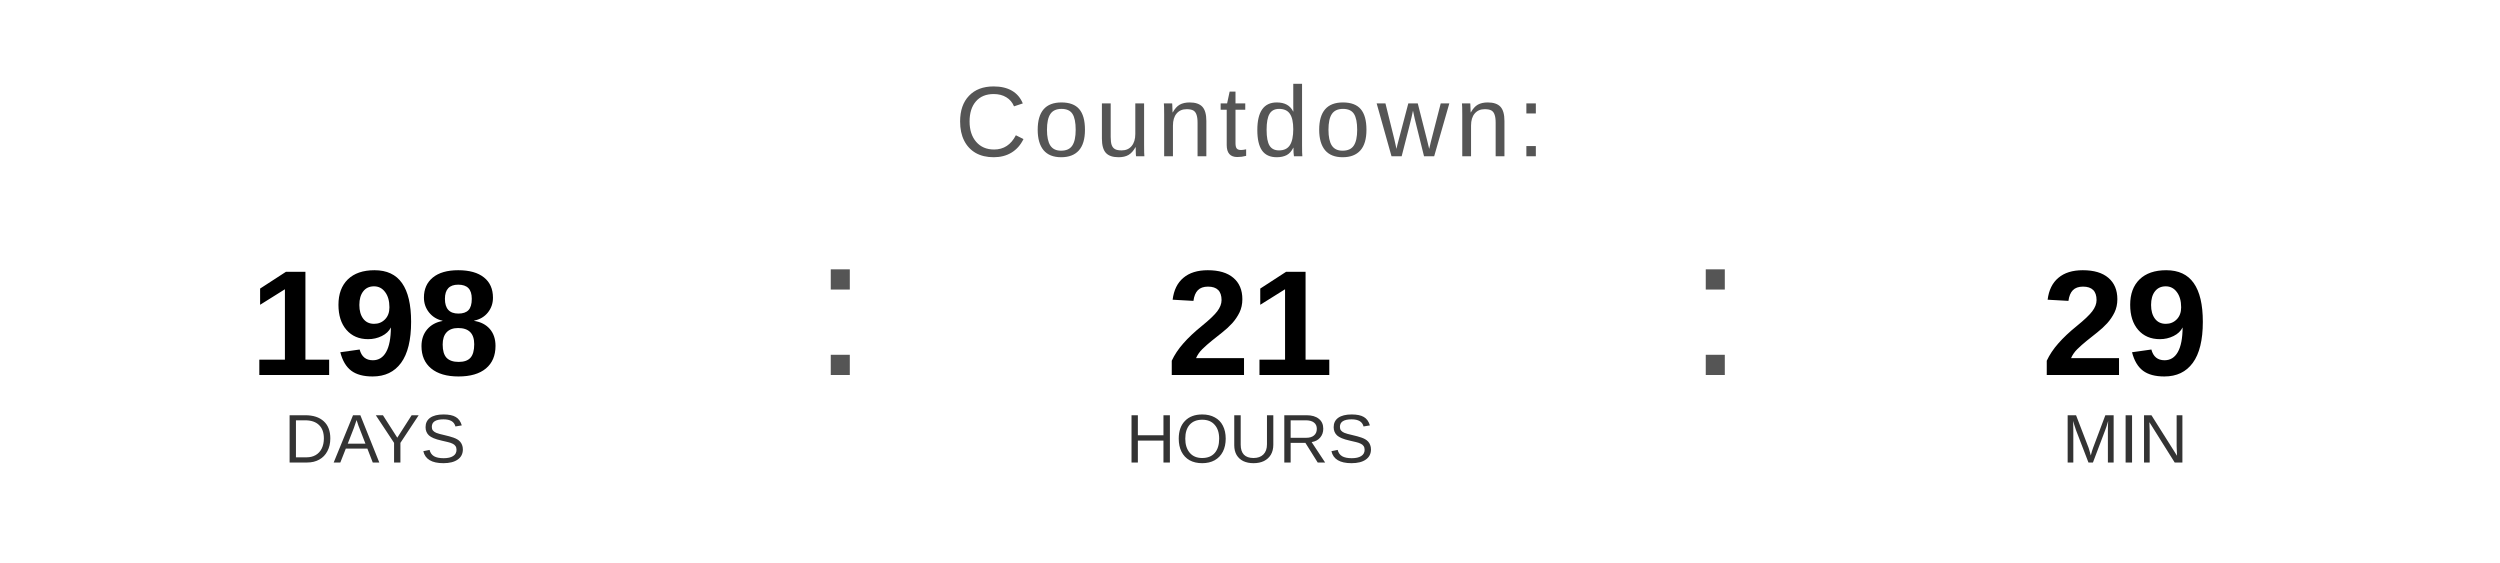
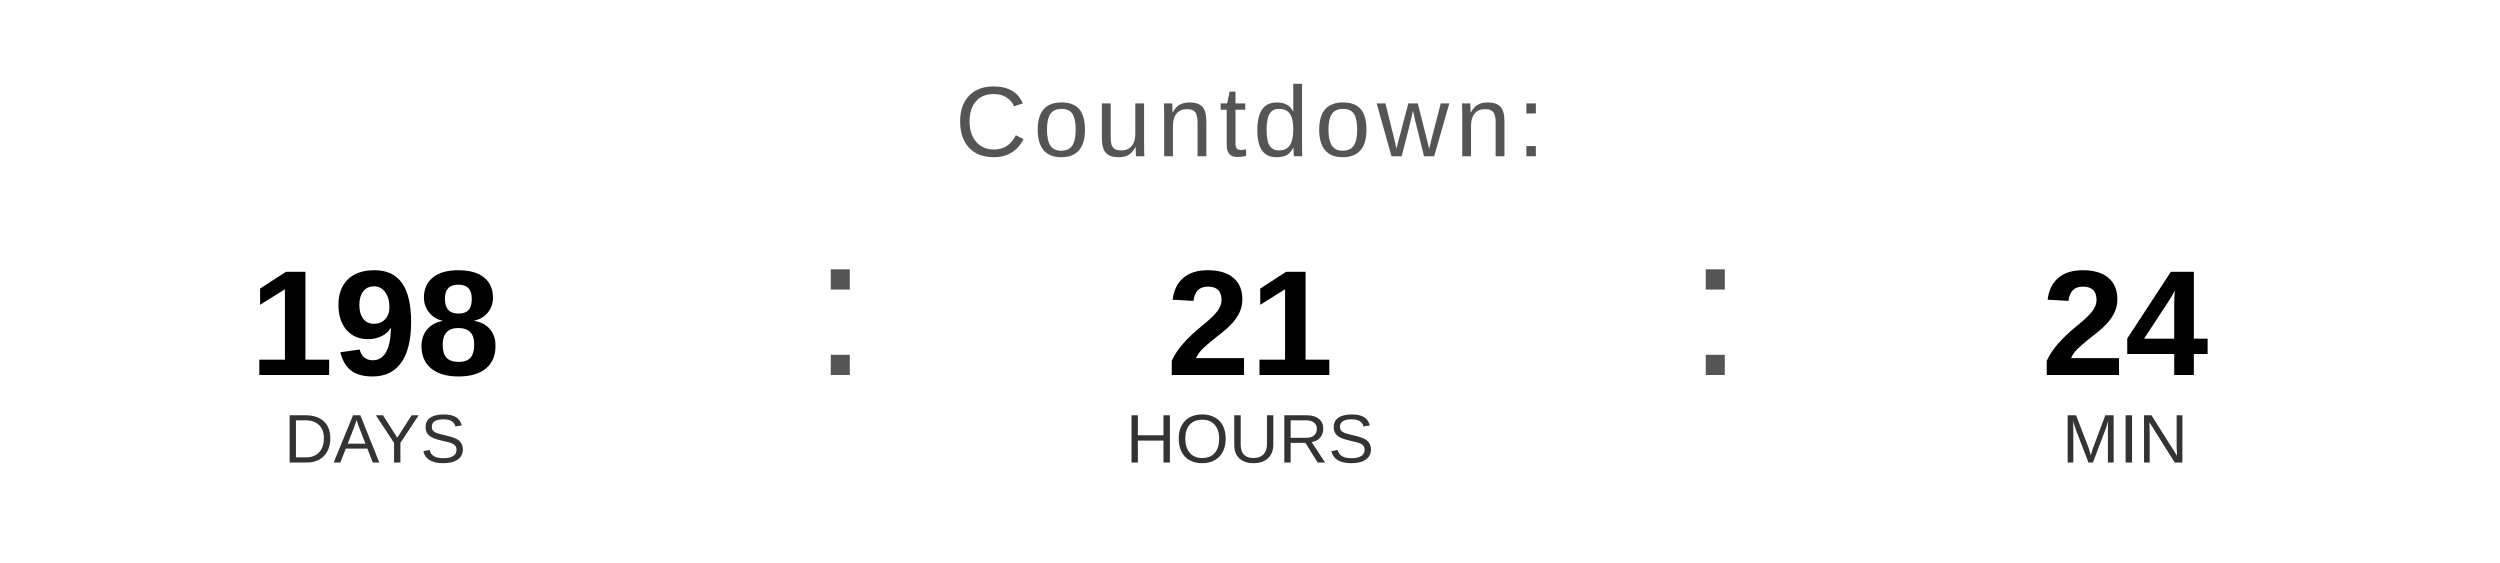
<svg xmlns="http://www.w3.org/2000/svg" width="400" height="90" viewBox="0 0 400 90">
  <text x="200" y="25" font-family="Arial, Helvetica, sans-serif" font-size="16" fill="#555555" text-anchor="middle" letter-spacing="1">
    Countdown:
  </text>
  <text x="60" y="60" font-family="Arial, Helvetica, sans-serif" font-size="24" font-weight="bold" fill="#000000" text-anchor="middle">198</text>
  <text x="60" y="74" font-family="Arial, Helvetica, sans-serif" font-size="11" fill="#333333" text-anchor="middle">DAYS</text>
  <text x="130" y="60" font-family="Arial, sans-serif" font-size="32" fill="#555555">:</text>
  <text x="200" y="60" font-family="Arial, Helvetica, sans-serif" font-size="24" font-weight="bold" fill="#000000" text-anchor="middle">21</text>
  <text x="200" y="74" font-family="Arial, Helvetica, sans-serif" font-size="11" fill="#333333" text-anchor="middle">HOURS</text>
  <text x="270" y="60" font-family="Arial, sans-serif" font-size="32" fill="#555555">:</text>
-   <text x="340" y="60" font-family="Arial, Helvetica, sans-serif" font-size="24" font-weight="bold" fill="#000000" text-anchor="middle">29</text>
+   <text x="340" y="60" font-family="Arial, Helvetica, sans-serif" font-size="24" font-weight="bold" fill="#000000" text-anchor="middle">24</text>
  <text x="340" y="74" font-family="Arial, Helvetica, sans-serif" font-size="11" fill="#333333" text-anchor="middle">MIN</text>
</svg>
